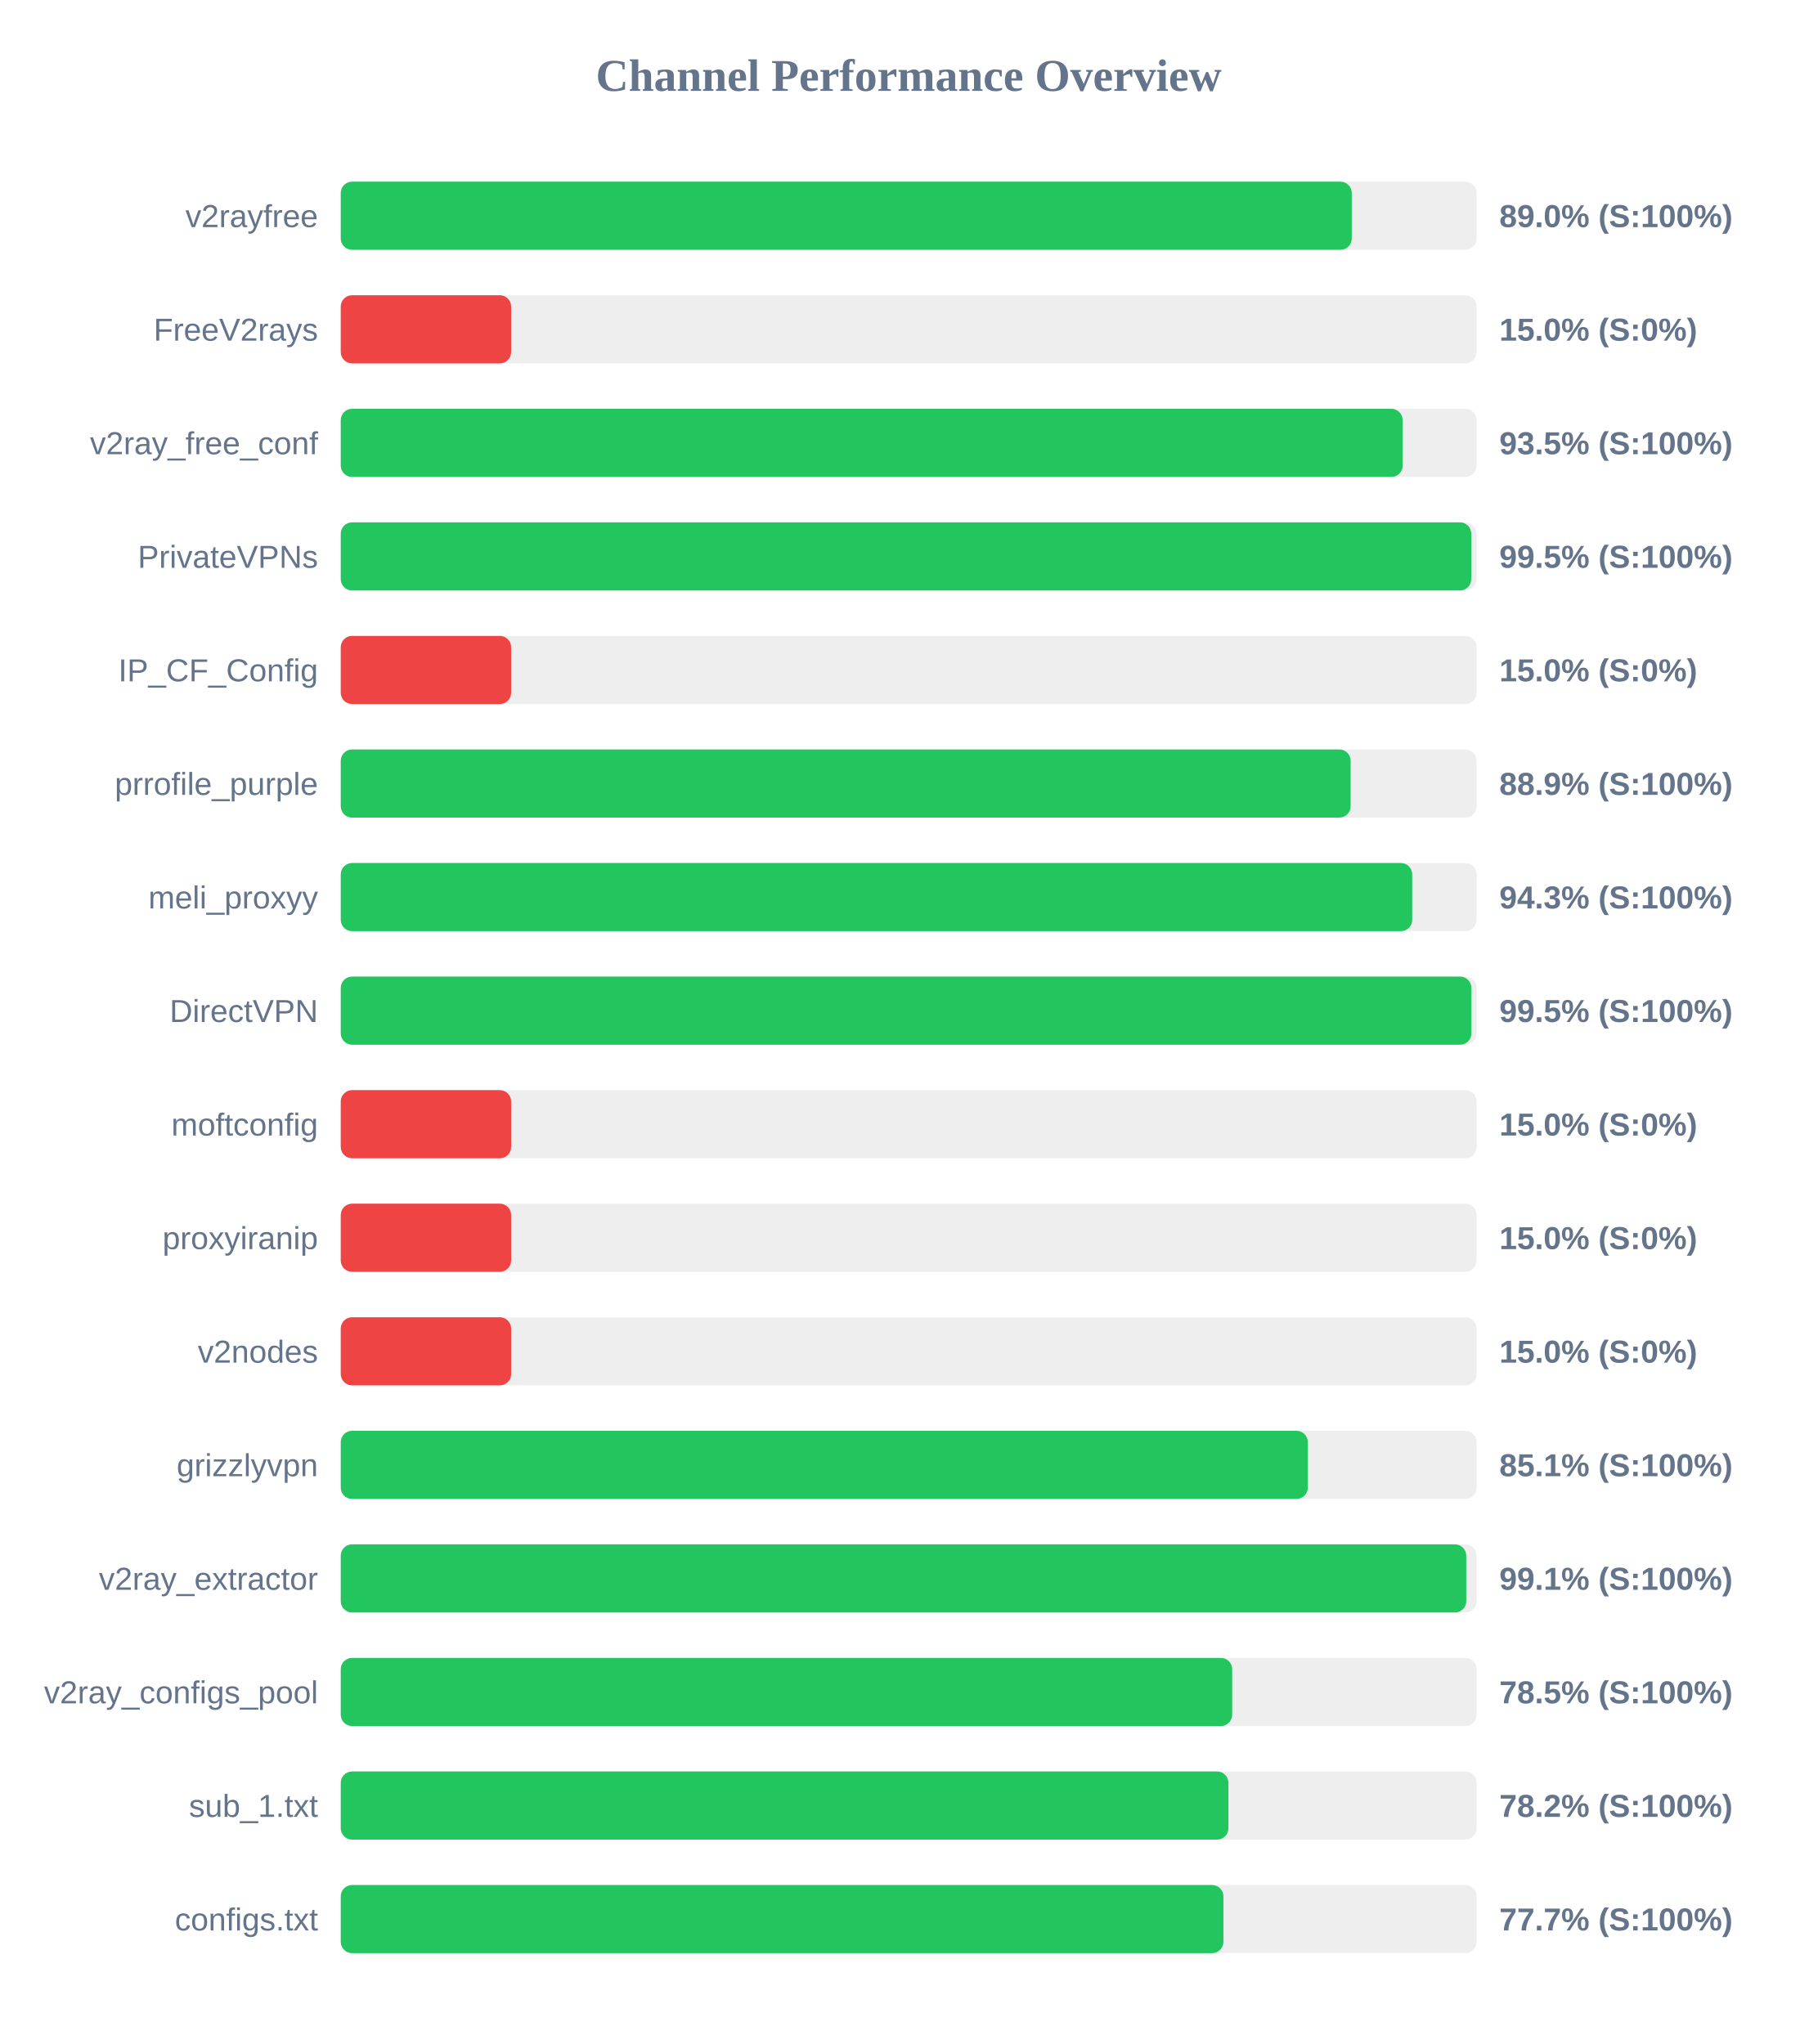
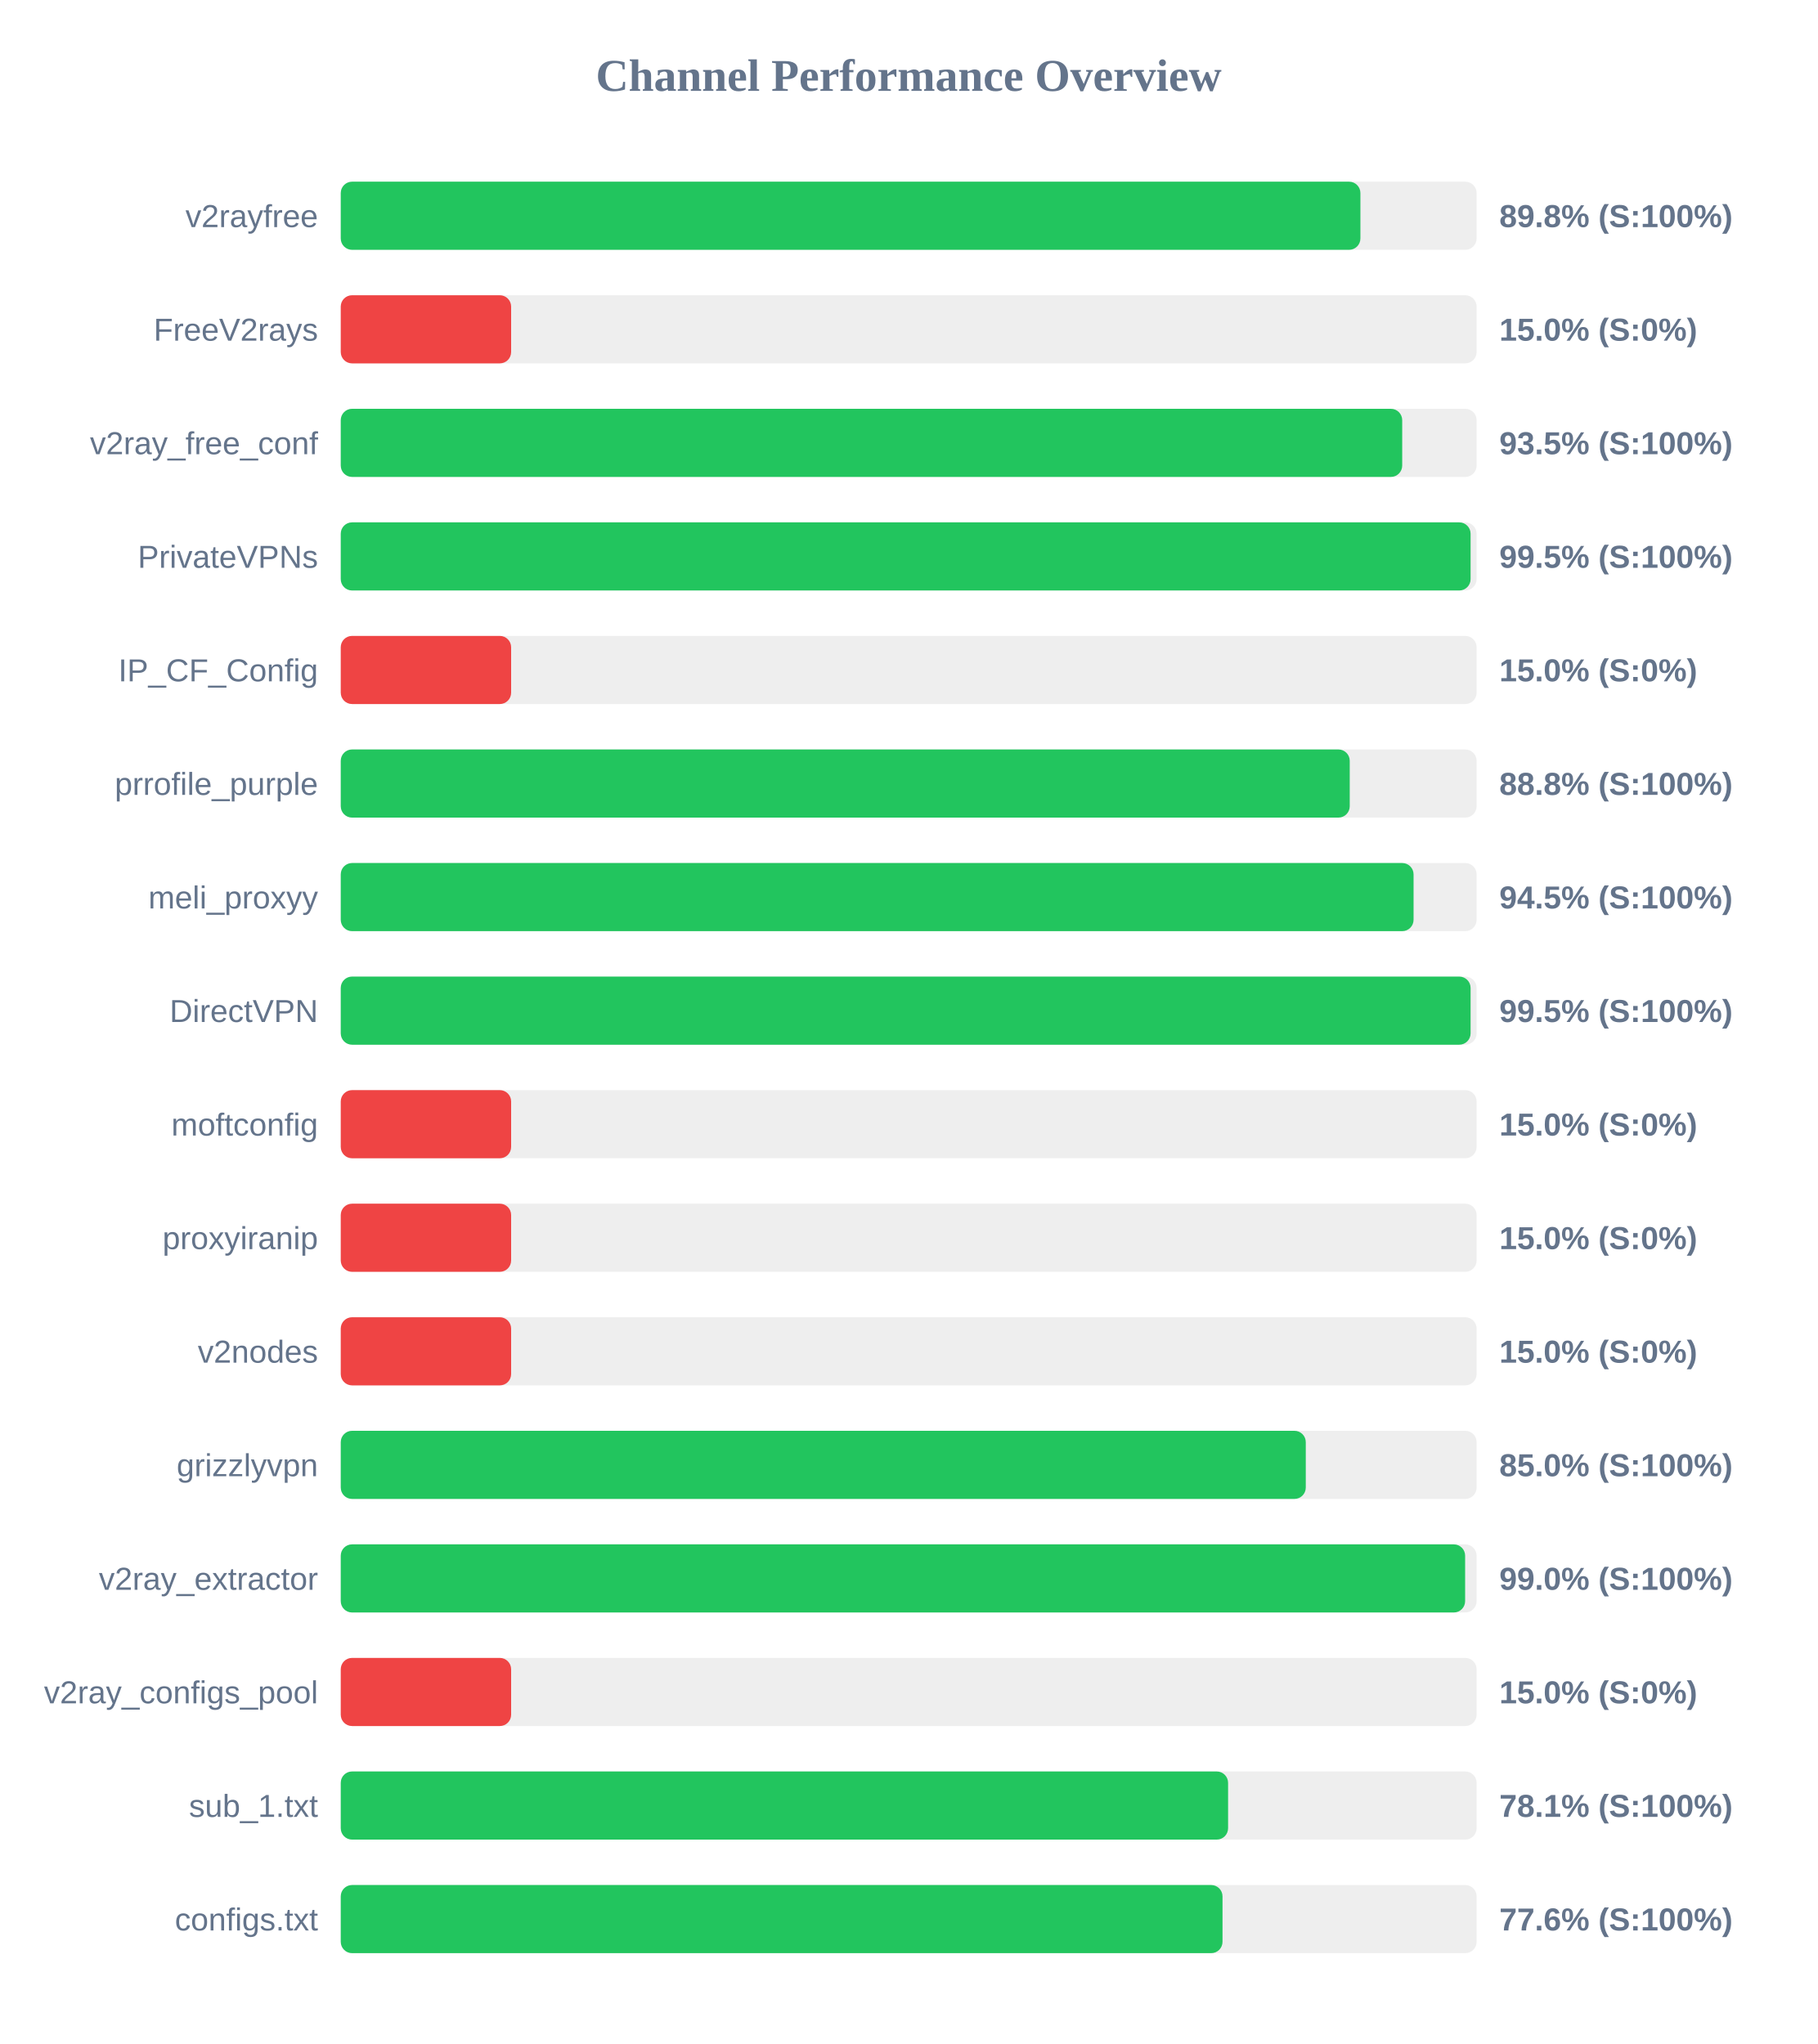
<svg xmlns="http://www.w3.org/2000/svg" width="800" height="900" version="1.1">
  <style>
        .row { font: 14px Arial; fill: #64748b; }
        .score { font: bold 14px Arial; fill: #64748b; }
    </style>
  <text x="400" y="40" text-anchor="middle" font-size="20px" font-weight="bold" fill="#64748b">Channel Performance Overview</text>
  <rect x="150" y="80" width="500" height="30" fill="#eee" rx="5" />
-   <rect x="150" y="80" width="445.05" height="30" fill="#22c55e" rx="5" />
+   <rect x="150" y="80" width="448.85" height="30" fill="#22c55e" rx="5" />
  <text x="140" y="100" text-anchor="end" class="row">v2rayfree</text>
-   <text x="660" y="100" text-anchor="start" class="score">89.0% (S:100%)</text>
+   <text x="660" y="100" text-anchor="start" class="score">89.8% (S:100%)</text>
  <rect x="150" y="130" width="500" height="30" fill="#eee" rx="5" />
  <rect x="150" y="130" width="75.0" height="30" fill="#ef4444" rx="5" />
  <text x="140" y="150" text-anchor="end" class="row">FreeV2rays</text>
  <text x="660" y="150" text-anchor="start" class="score">15.0% (S:0%)</text>
  <rect x="150" y="180" width="500" height="30" fill="#eee" rx="5" />
-   <rect x="150" y="180" width="467.45" height="30" fill="#22c55e" rx="5" />
+   <rect x="150" y="180" width="467.25" height="30" fill="#22c55e" rx="5" />
  <text x="140" y="200" text-anchor="end" class="row">v2ray_free_conf</text>
  <text x="660" y="200" text-anchor="start" class="score">93.5% (S:100%)</text>
  <rect x="150" y="230" width="500" height="30" fill="#eee" rx="5" />
-   <rect x="150" y="230" width="497.65" height="30" fill="#22c55e" rx="5" />
+   <rect x="150" y="230" width="497.35" height="30" fill="#22c55e" rx="5" />
  <text x="140" y="250" text-anchor="end" class="row">PrivateVPNs</text>
  <text x="660" y="250" text-anchor="start" class="score">99.5% (S:100%)</text>
  <rect x="150" y="280" width="500" height="30" fill="#eee" rx="5" />
  <rect x="150" y="280" width="75.0" height="30" fill="#ef4444" rx="5" />
  <text x="140" y="300" text-anchor="end" class="row">IP_CF_Config</text>
  <text x="660" y="300" text-anchor="start" class="score">15.0% (S:0%)</text>
  <rect x="150" y="330" width="500" height="30" fill="#eee" rx="5" />
-   <rect x="150" y="330" width="444.55" height="30" fill="#22c55e" rx="5" />
+   <rect x="150" y="330" width="444.15" height="30" fill="#22c55e" rx="5" />
  <text x="140" y="350" text-anchor="end" class="row">prrofile_purple</text>
-   <text x="660" y="350" text-anchor="start" class="score">88.9% (S:100%)</text>
+   <text x="660" y="350" text-anchor="start" class="score">88.8% (S:100%)</text>
  <rect x="150" y="380" width="500" height="30" fill="#eee" rx="5" />
-   <rect x="150" y="380" width="471.65" height="30" fill="#22c55e" rx="5" />
+   <rect x="150" y="380" width="472.25" height="30" fill="#22c55e" rx="5" />
  <text x="140" y="400" text-anchor="end" class="row">meli_proxyy</text>
-   <text x="660" y="400" text-anchor="start" class="score">94.3% (S:100%)</text>
+   <text x="660" y="400" text-anchor="start" class="score">94.5% (S:100%)</text>
  <rect x="150" y="430" width="500" height="30" fill="#eee" rx="5" />
-   <rect x="150" y="430" width="497.7" height="30" fill="#22c55e" rx="5" />
+   <rect x="150" y="430" width="497.35" height="30" fill="#22c55e" rx="5" />
  <text x="140" y="450" text-anchor="end" class="row">DirectVPN</text>
  <text x="660" y="450" text-anchor="start" class="score">99.5% (S:100%)</text>
  <rect x="150" y="480" width="500" height="30" fill="#eee" rx="5" />
  <rect x="150" y="480" width="75.0" height="30" fill="#ef4444" rx="5" />
  <text x="140" y="500" text-anchor="end" class="row">moftconfig</text>
  <text x="660" y="500" text-anchor="start" class="score">15.0% (S:0%)</text>
  <rect x="150" y="530" width="500" height="30" fill="#eee" rx="5" />
  <rect x="150" y="530" width="75.0" height="30" fill="#ef4444" rx="5" />
  <text x="140" y="550" text-anchor="end" class="row">proxyiranip</text>
  <text x="660" y="550" text-anchor="start" class="score">15.0% (S:0%)</text>
  <rect x="150" y="580" width="500" height="30" fill="#eee" rx="5" />
  <rect x="150" y="580" width="75.0" height="30" fill="#ef4444" rx="5" />
  <text x="140" y="600" text-anchor="end" class="row">v2nodes</text>
  <text x="660" y="600" text-anchor="start" class="score">15.0% (S:0%)</text>
  <rect x="150" y="630" width="500" height="30" fill="#eee" rx="5" />
-   <rect x="150" y="630" width="425.7" height="30" fill="#22c55e" rx="5" />
+   <rect x="150" y="630" width="424.8" height="30" fill="#22c55e" rx="5" />
  <text x="140" y="650" text-anchor="end" class="row">grizzlyvpn</text>
-   <text x="660" y="650" text-anchor="start" class="score">85.1% (S:100%)</text>
+   <text x="660" y="650" text-anchor="start" class="score">85.0% (S:100%)</text>
  <rect x="150" y="680" width="500" height="30" fill="#eee" rx="5" />
-   <rect x="150" y="680" width="495.45" height="30" fill="#22c55e" rx="5" />
+   <rect x="150" y="680" width="494.95" height="30" fill="#22c55e" rx="5" />
  <text x="140" y="700" text-anchor="end" class="row">v2ray_extractor</text>
-   <text x="660" y="700" text-anchor="start" class="score">99.1% (S:100%)</text>
+   <text x="660" y="700" text-anchor="start" class="score">99.0% (S:100%)</text>
  <rect x="150" y="730" width="500" height="30" fill="#eee" rx="5" />
-   <rect x="150" y="730" width="392.4" height="30" fill="#22c55e" rx="5" />
+   <rect x="150" y="730" width="75.0" height="30" fill="#ef4444" rx="5" />
  <text x="140" y="750" text-anchor="end" class="row">v2ray_configs_pool</text>
-   <text x="660" y="750" text-anchor="start" class="score">78.5% (S:100%)</text>
+   <text x="660" y="750" text-anchor="start" class="score">15.0% (S:0%)</text>
  <rect x="150" y="780" width="500" height="30" fill="#eee" rx="5" />
-   <rect x="150" y="780" width="390.75" height="30" fill="#22c55e" rx="5" />
+   <rect x="150" y="780" width="390.6" height="30" fill="#22c55e" rx="5" />
  <text x="140" y="800" text-anchor="end" class="row">sub_1.txt</text>
-   <text x="660" y="800" text-anchor="start" class="score">78.2% (S:100%)</text>
+   <text x="660" y="800" text-anchor="start" class="score">78.1% (S:100%)</text>
  <rect x="150" y="830" width="500" height="30" fill="#eee" rx="5" />
-   <rect x="150" y="830" width="388.55" height="30" fill="#22c55e" rx="5" />
+   <rect x="150" y="830" width="388.15" height="30" fill="#22c55e" rx="5" />
  <text x="140" y="850" text-anchor="end" class="row">configs.txt</text>
-   <text x="660" y="850" text-anchor="start" class="score">77.7% (S:100%)</text>
+   <text x="660" y="850" text-anchor="start" class="score">77.6% (S:100%)</text>
</svg>
